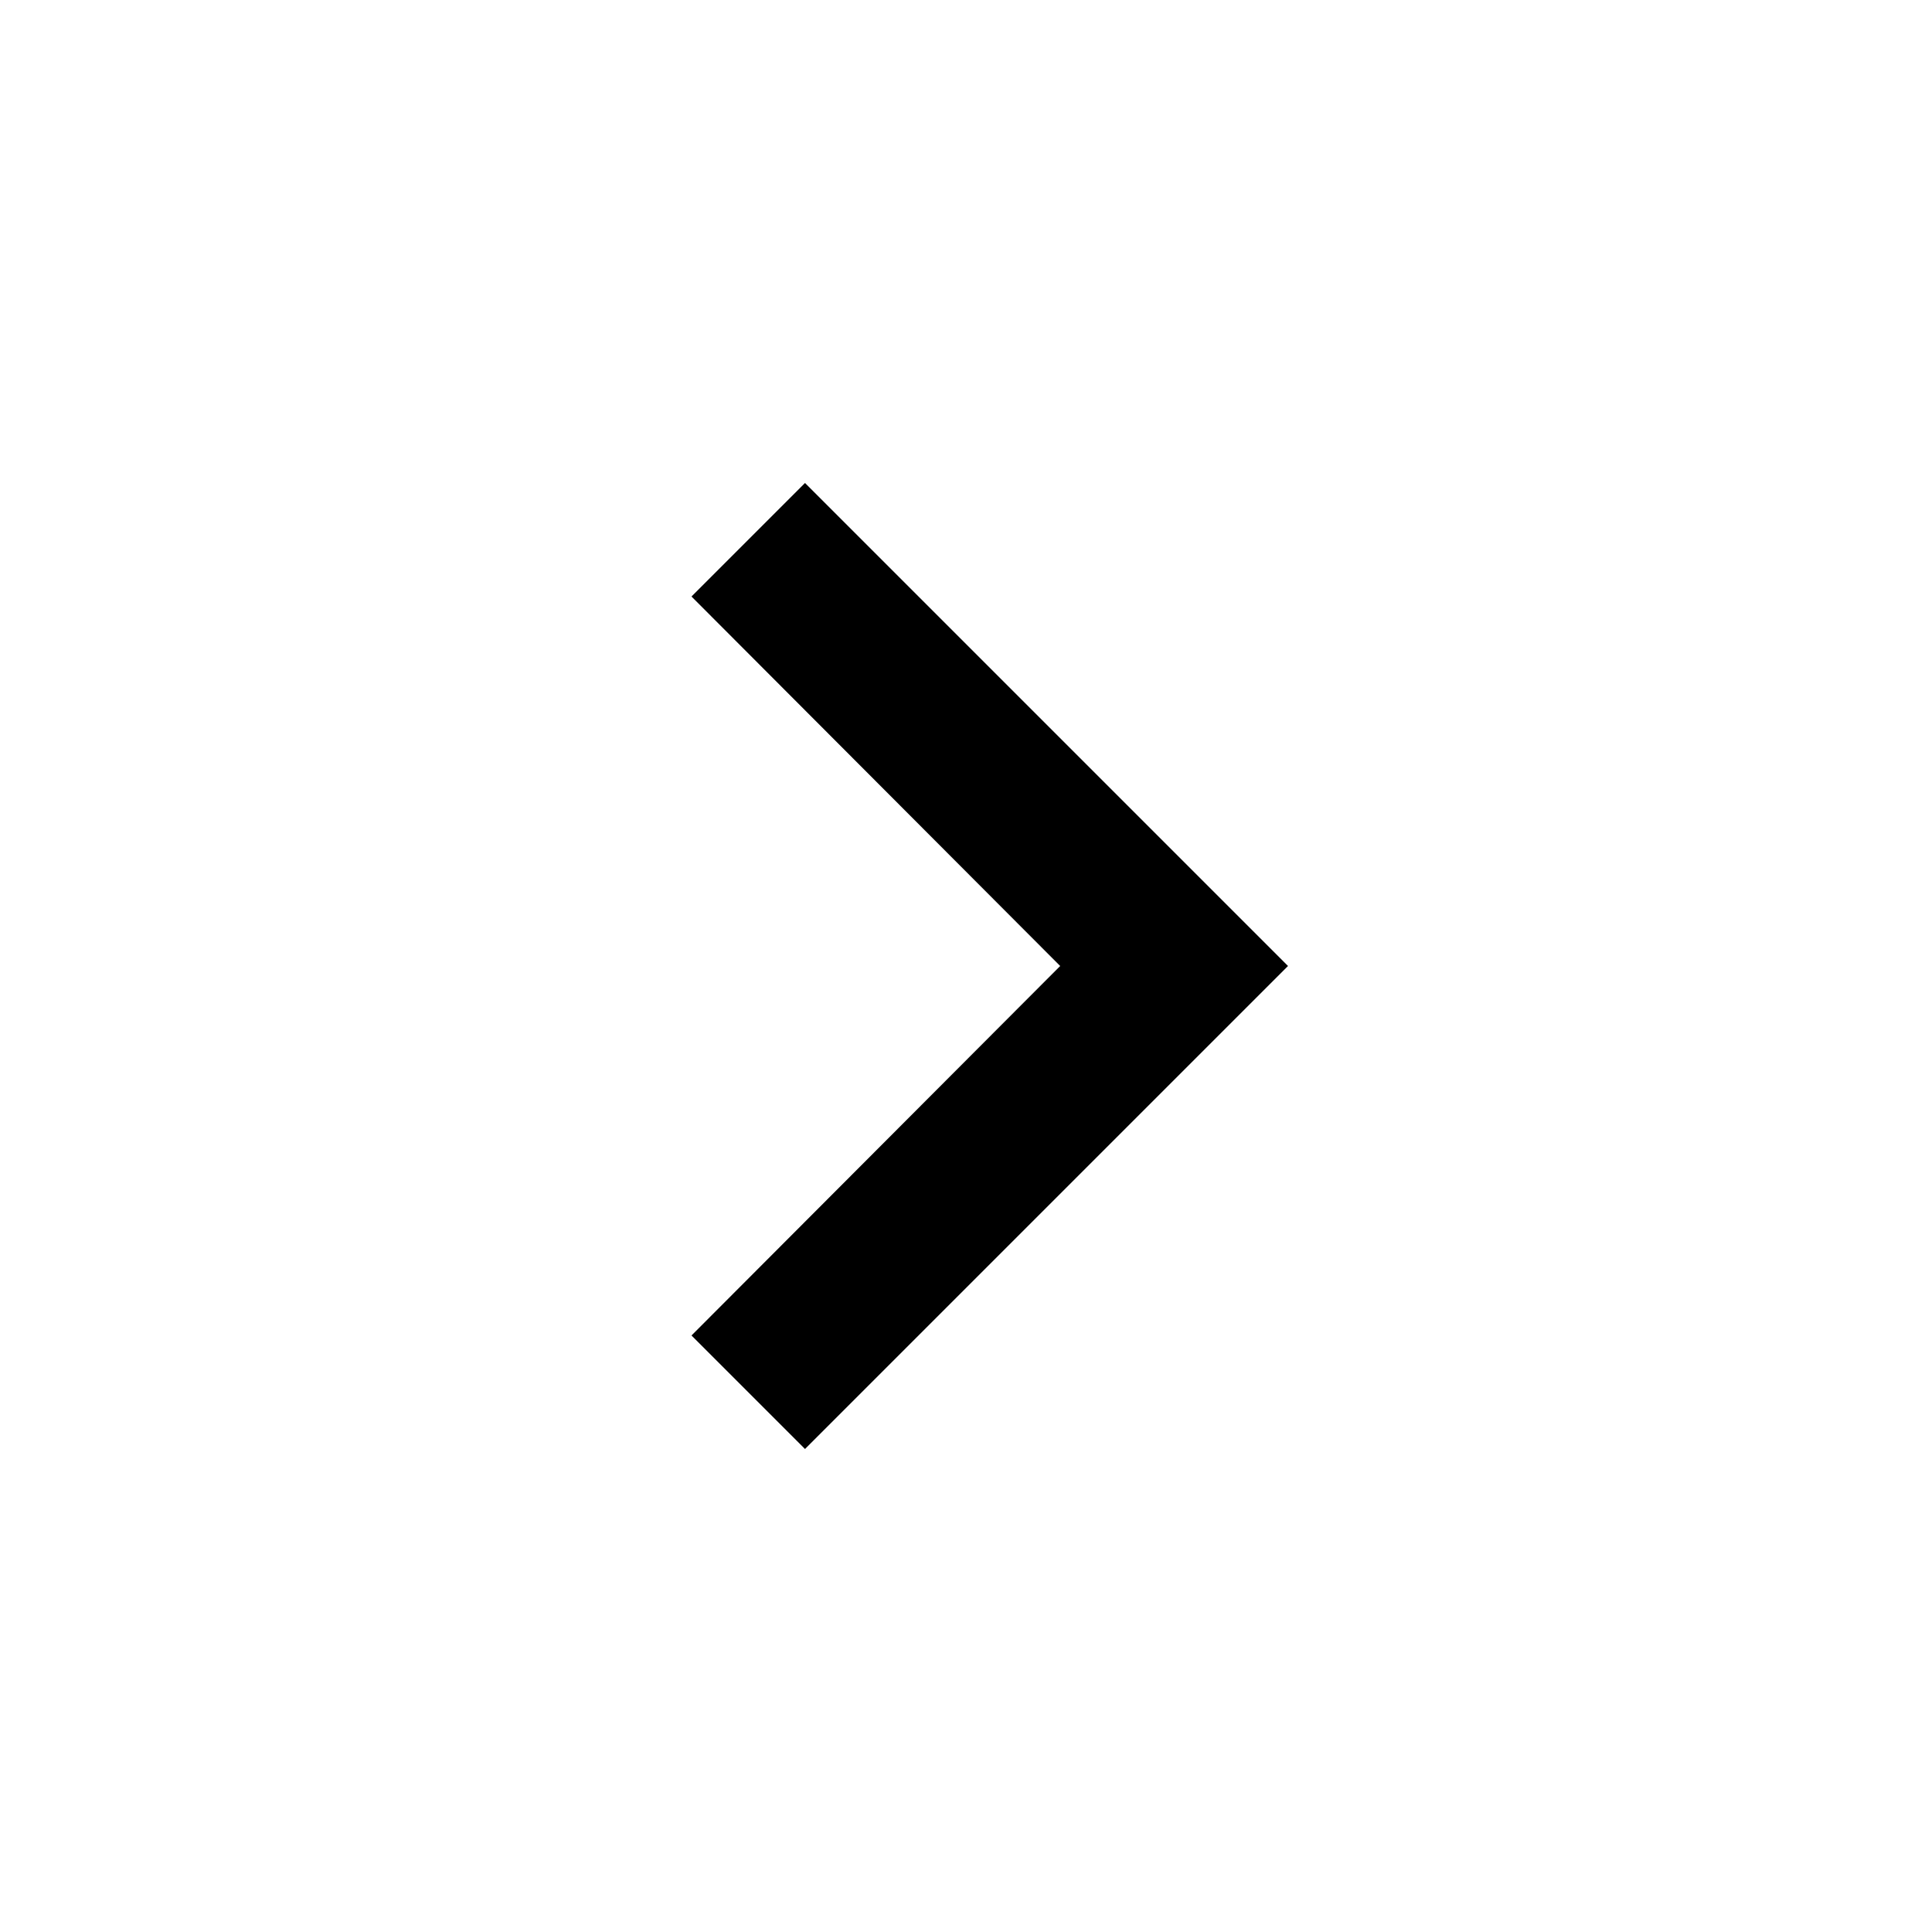
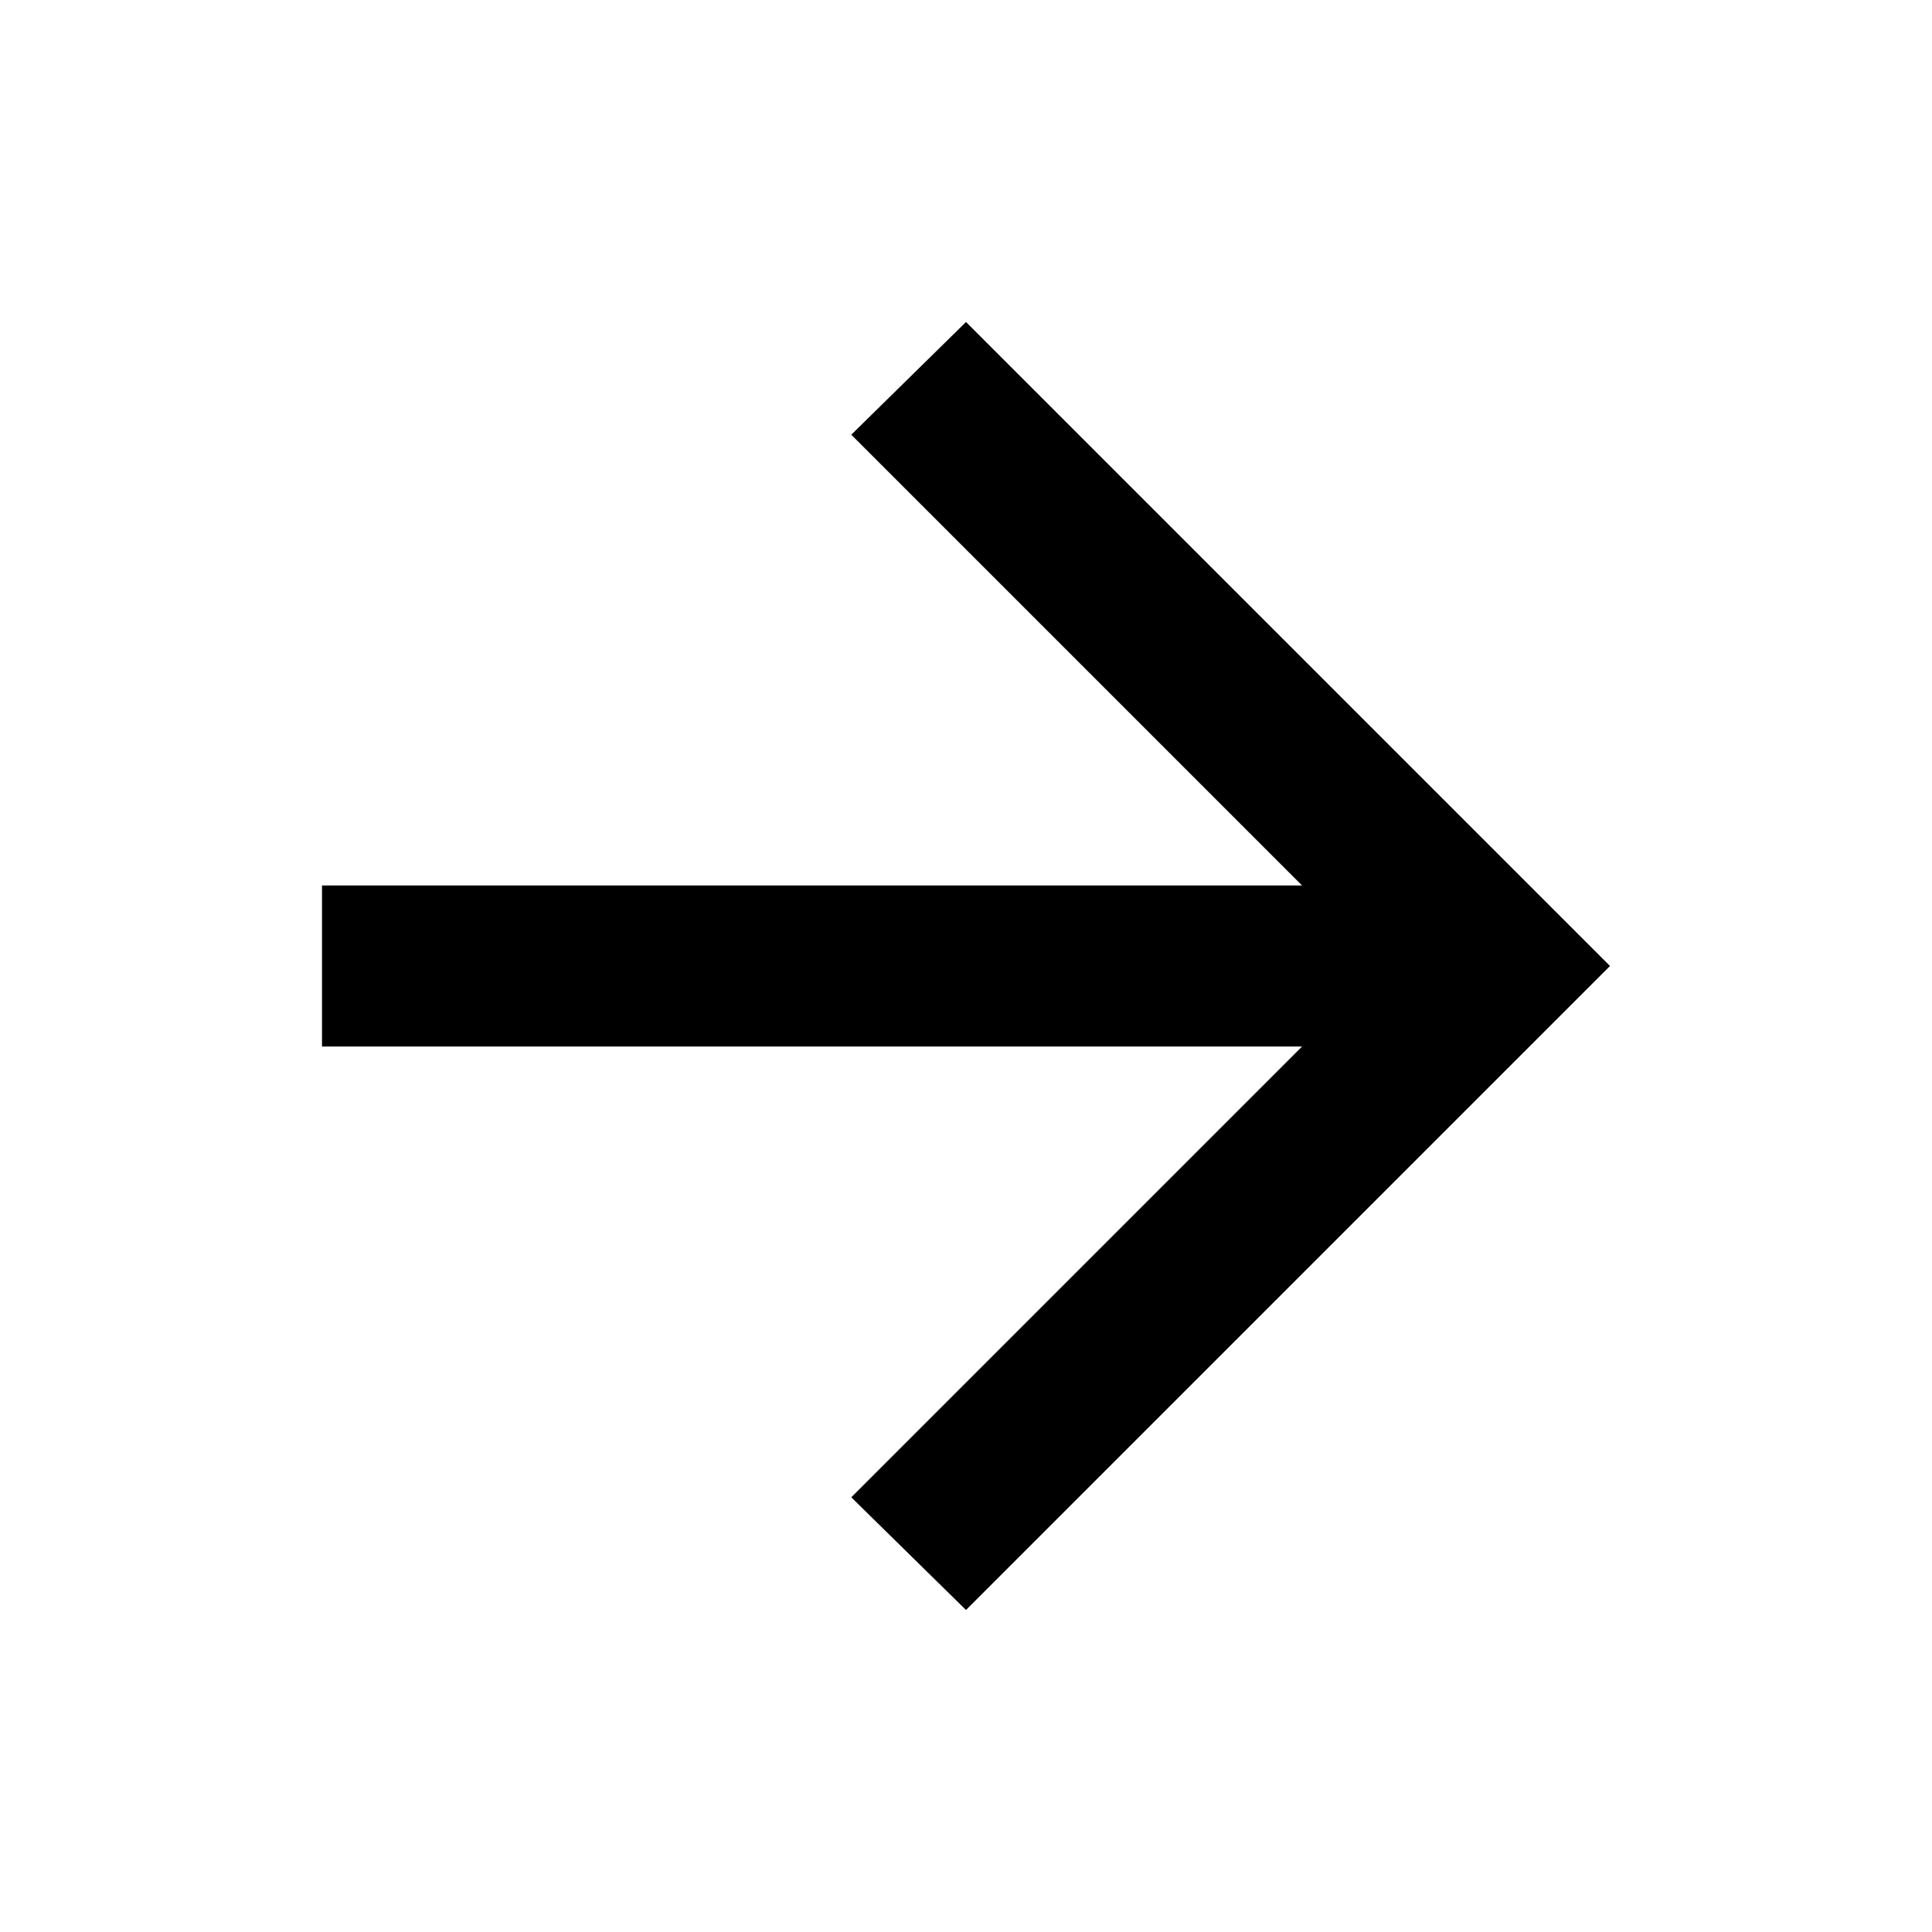
- <svg xmlns="http://www.w3.org/2000/svg" height="24px" viewBox="0 0 24 24" width="24px" fill="${color}">
-   <path d="M0 0h24v24H0V0z" fill="none" />
-   <path d="M10 6L8.59 7.41 13.17 12l-4.58 4.59L10 18l6-6-6-6z" />
+ <svg xmlns="http://www.w3.org/2000/svg" height="24" viewBox="0 96 960 960" width="24" fill="${color}">
+   <path d="m480 896-57-56 224-224H160v-80h487L423 312l57-56 320 320-320 320Z" />
</svg>
